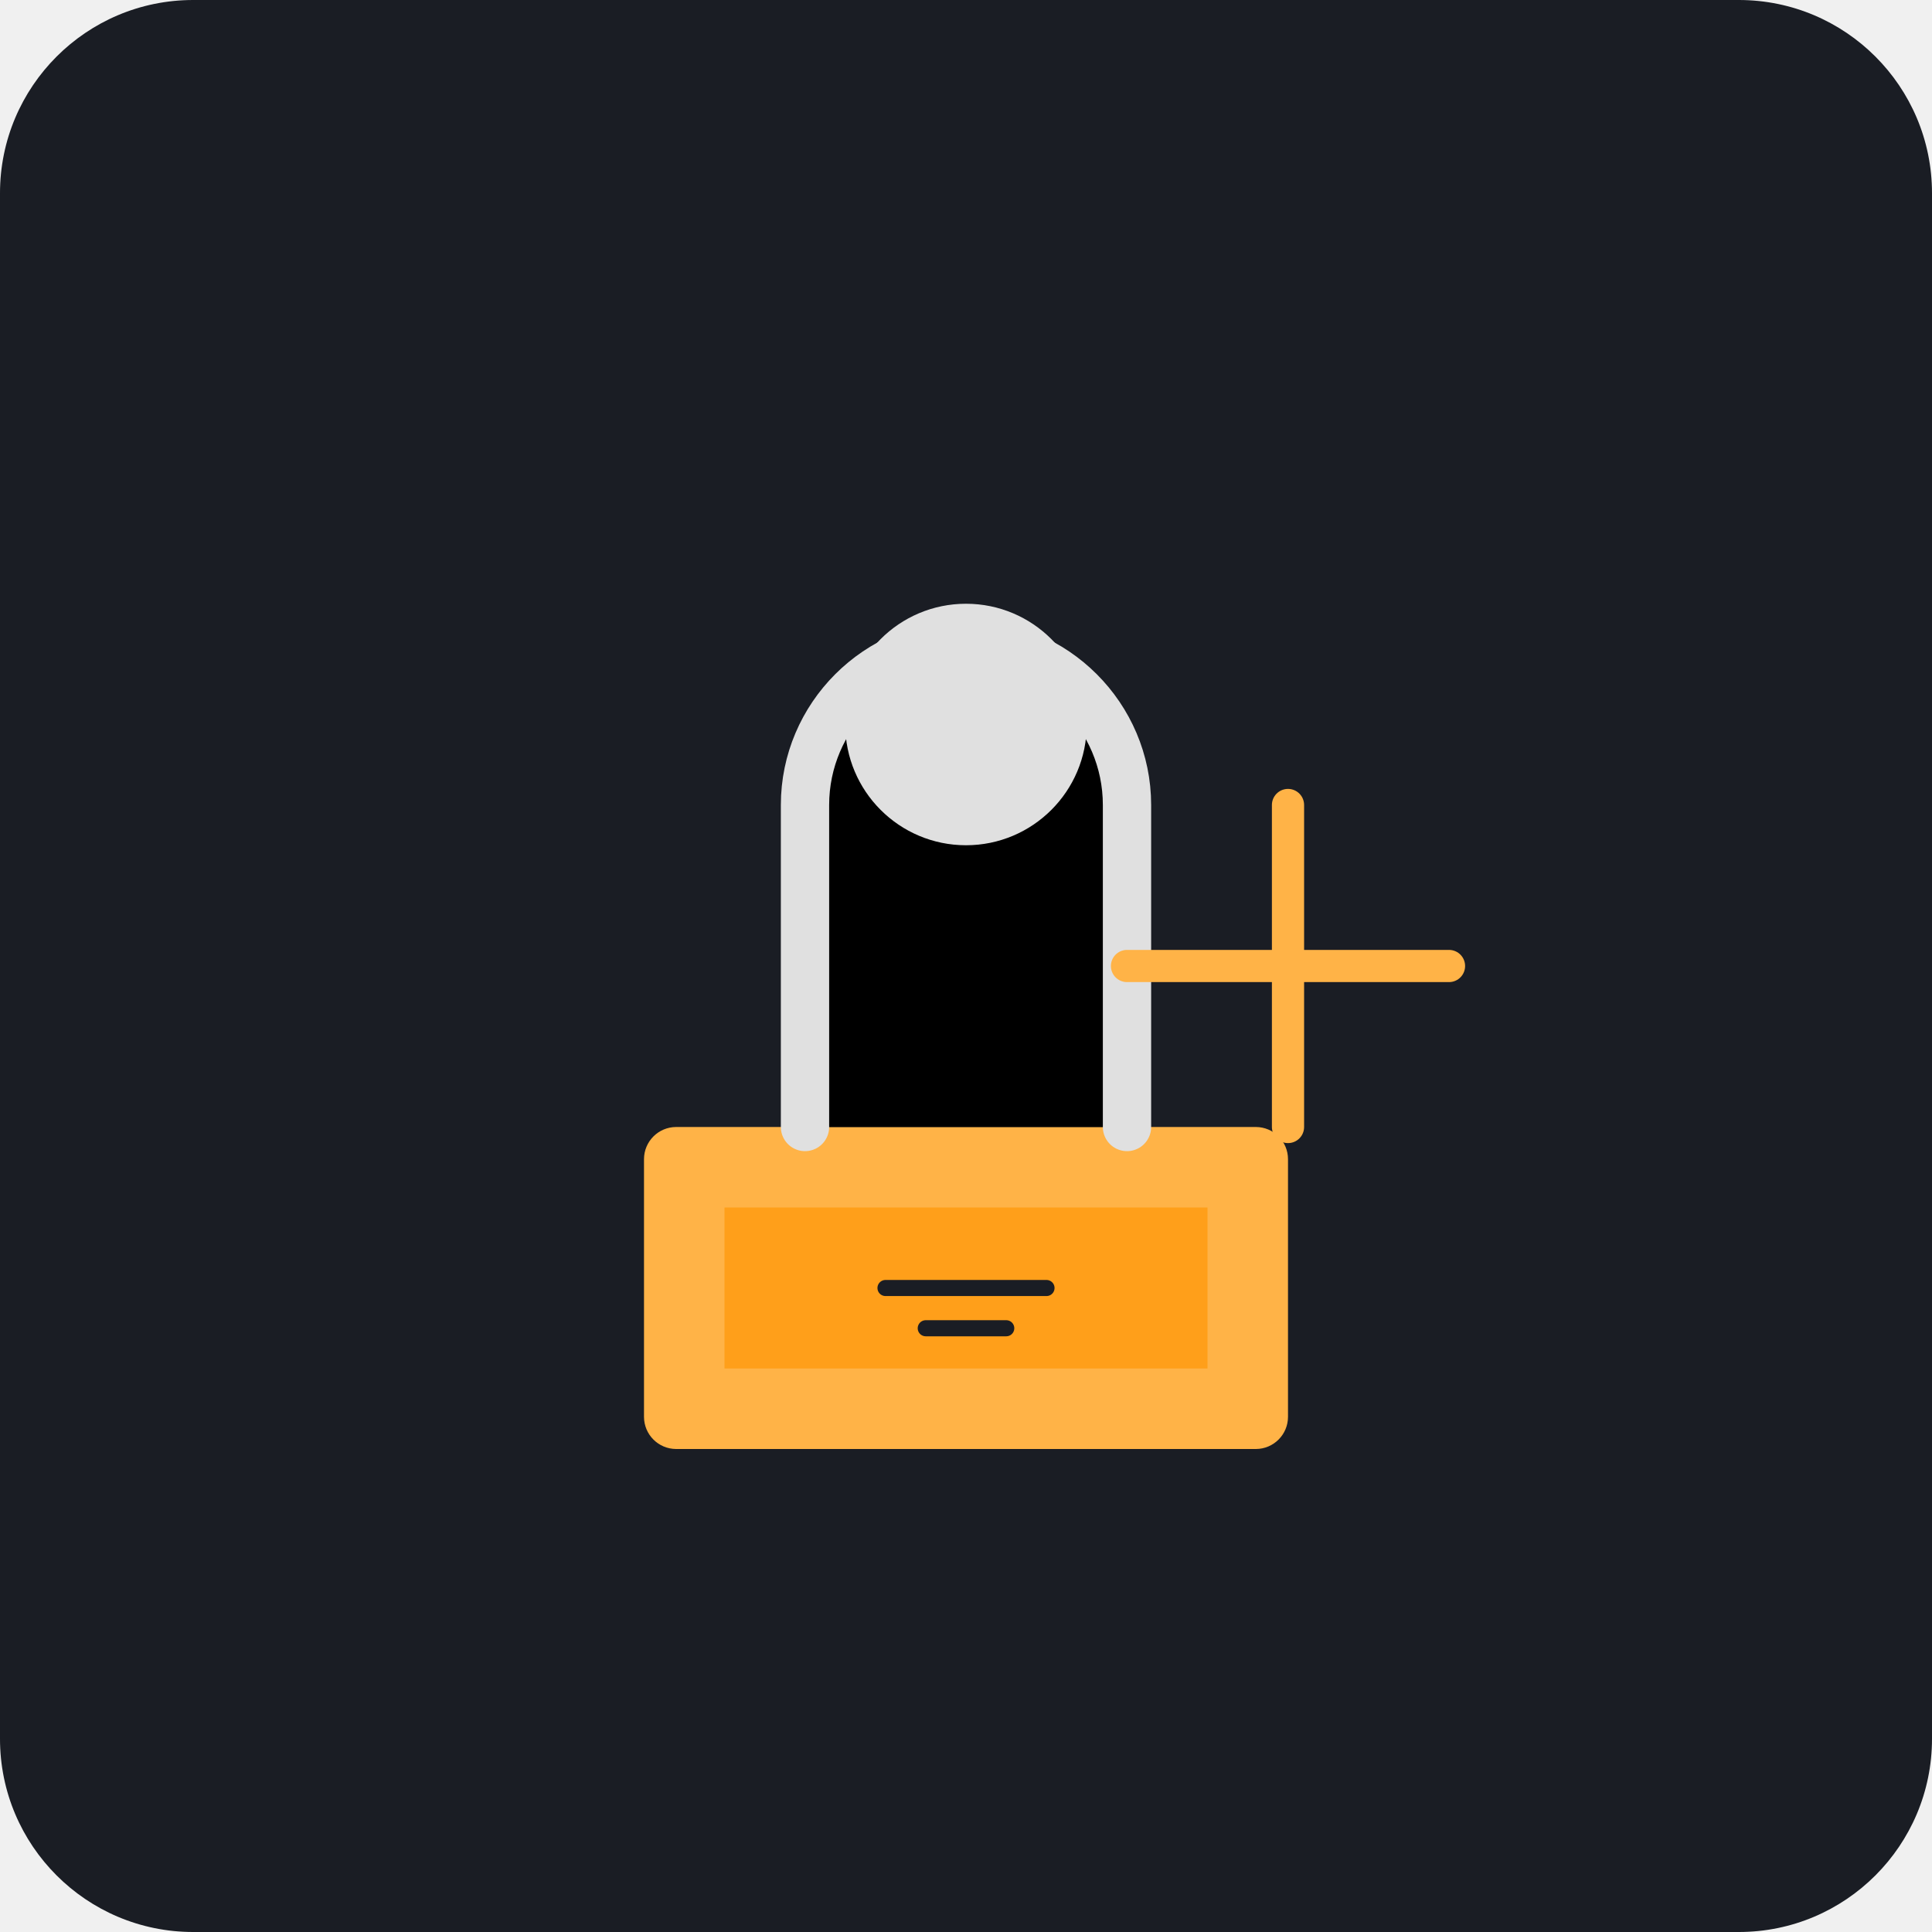
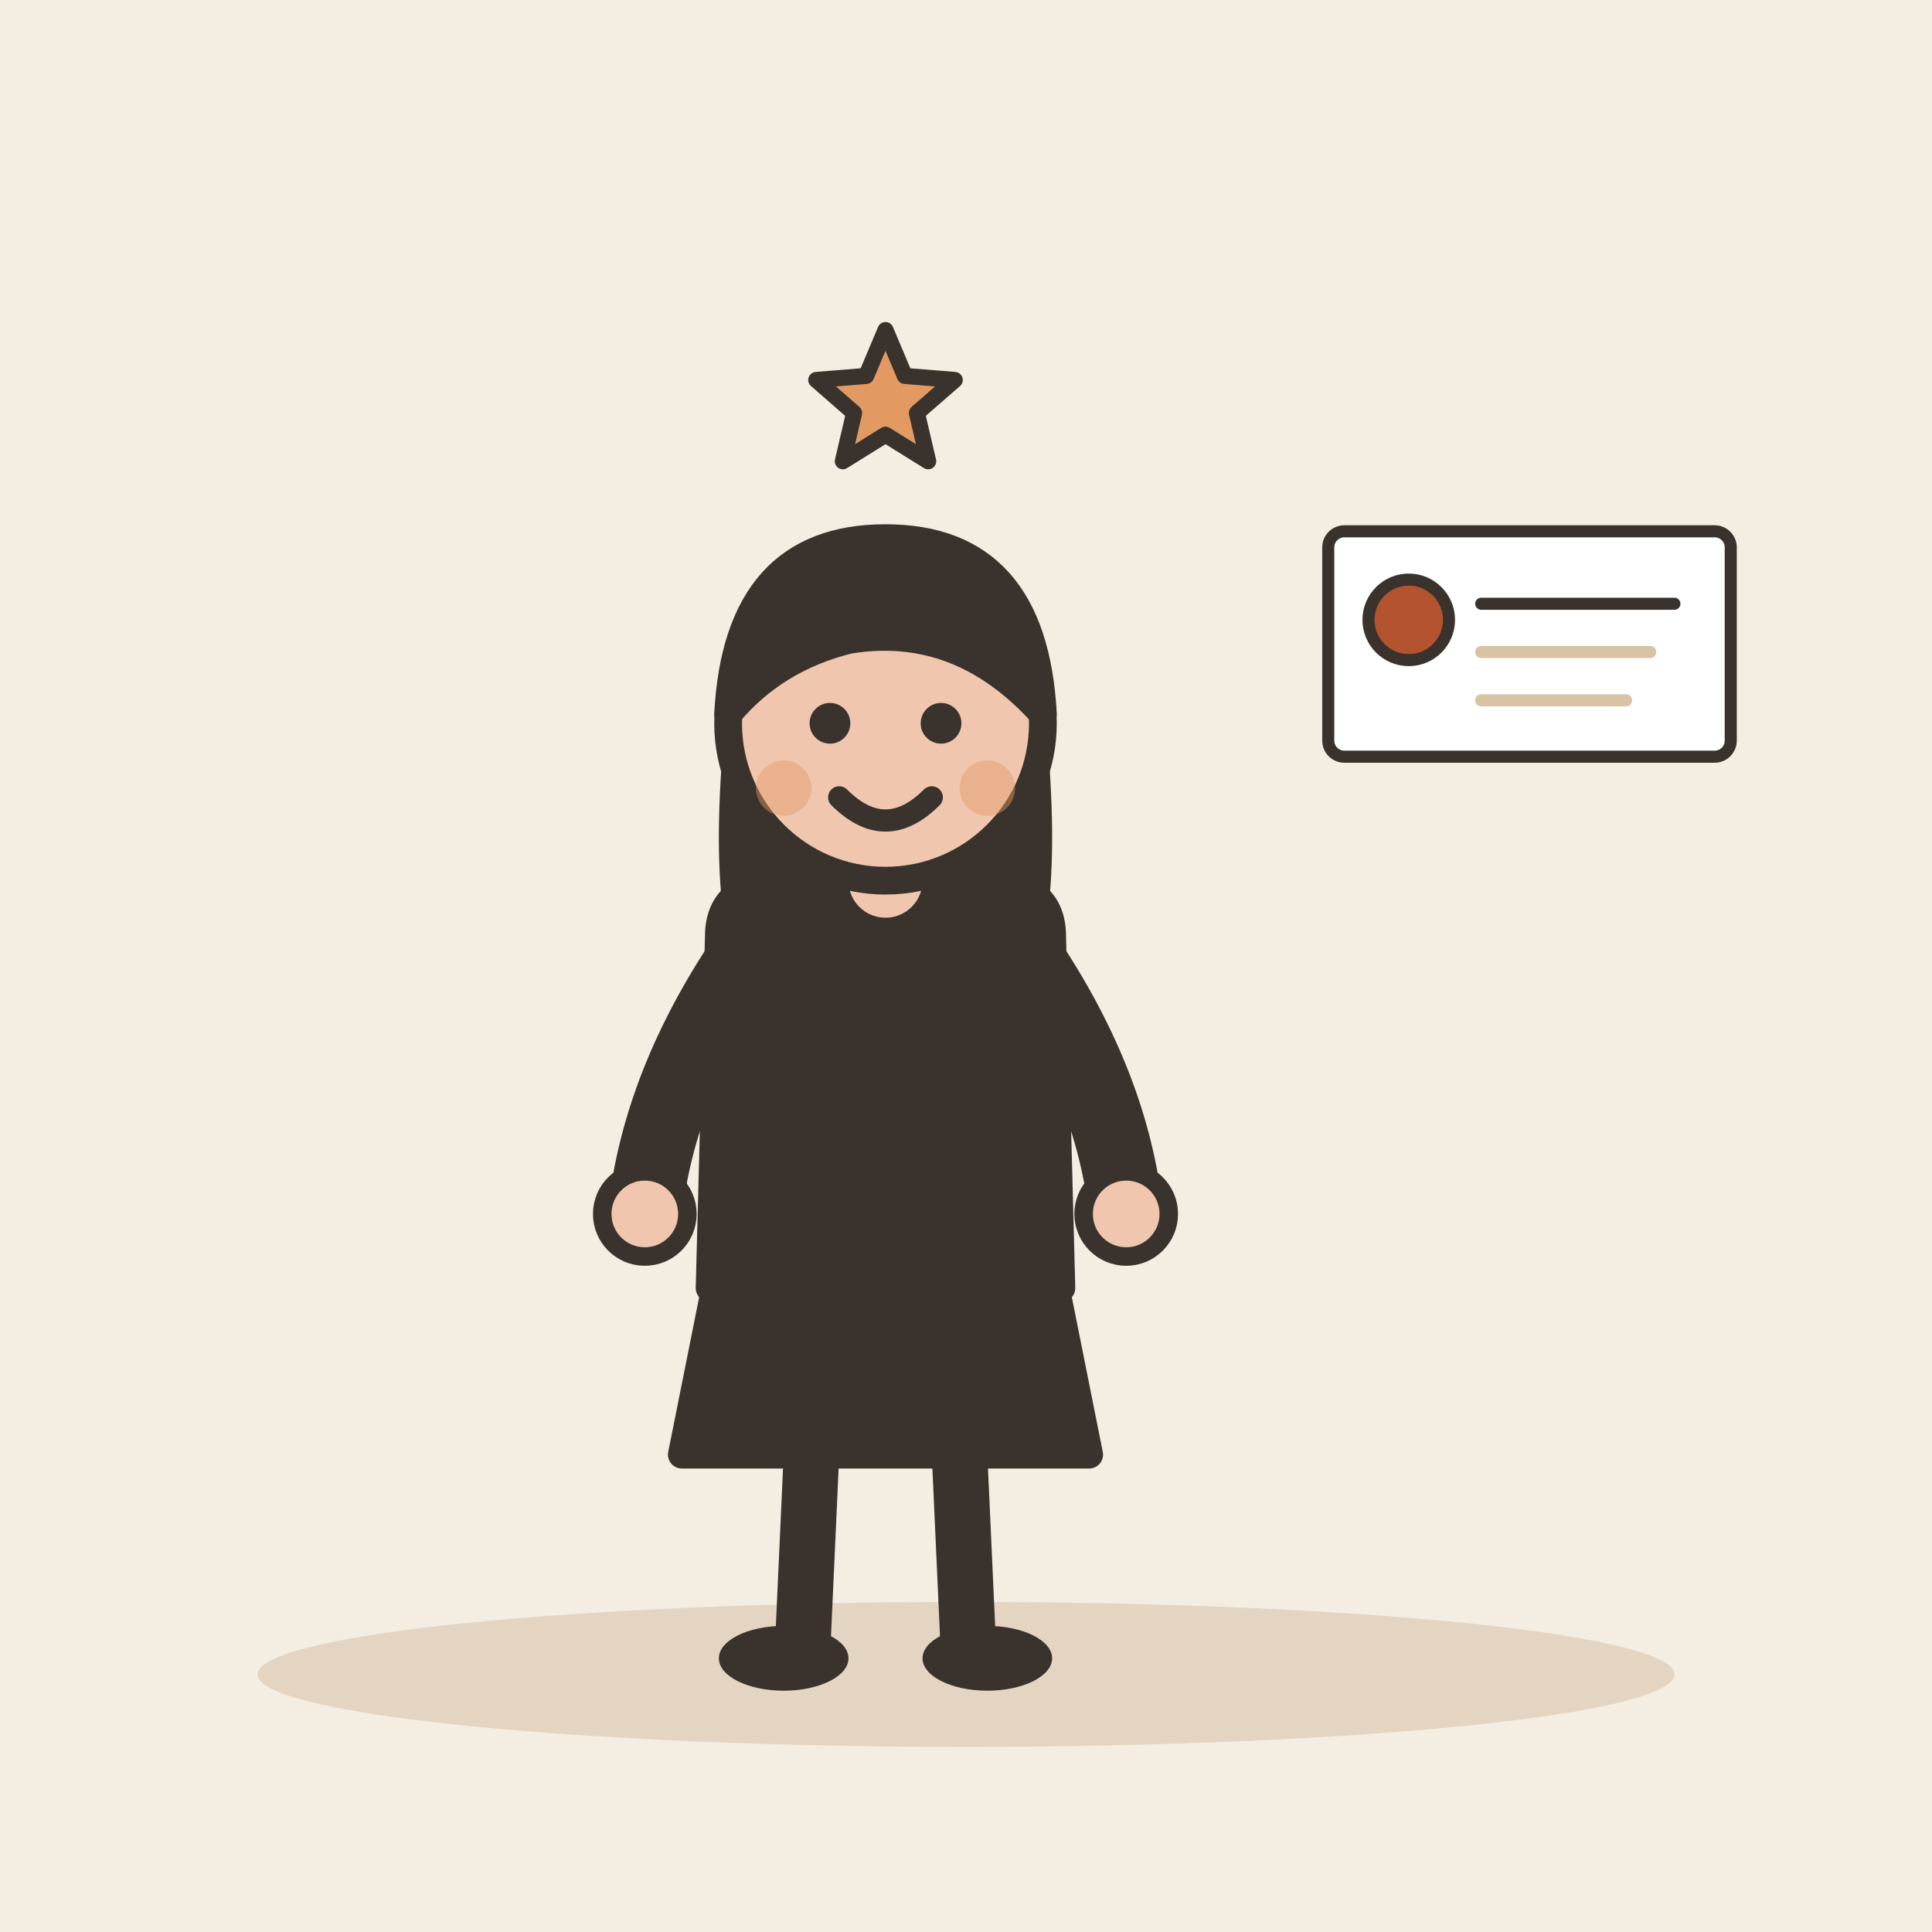
- <svg xmlns="http://www.w3.org/2000/svg" viewBox="0 0 240 240">
-   <rect width="240" height="240" rx="24" fill="#1A1D24" />
-   <g transform="translate(60, 60)">
-     <rect x="20" y="80" width="80" height="40" rx="4" fill="#FFB347" />
-     <path d="M40 80V40c0-11 9-20 20-20s20 9 20 20v40" stroke="#E0E0E0" stroke-width="6" stroke-linecap="round" />
-     <circle cx="60" cy="30" r="15" fill="#E0E0E0" />
-     <rect x="30" y="90" width="60" height="20" fill="#FF9F1A" />
-     <path d="M50 100h20M55 105h10" stroke="#1A1D24" stroke-width="2" stroke-linecap="round" />
-     <path d="M80 60h40M100 40v40" stroke="#FFB347" stroke-width="4" stroke-linecap="round" />
+ <svg xmlns="http://www.w3.org/2000/svg" viewBox="0 0 240 240" data-style="editorial">
+   <rect width="240" height="240" fill="#F4EDE2" />
+   <ellipse cx="120" cy="208" rx="88" ry="9" fill="#E3D5C1" />
+   <g transform="translate(110 206) scale(1.15 1.15)">
+     <path d="M-18 -42L-22 -22L22 -22L18 -42Z" fill="#3A332D" stroke="#3A332D" stroke-width="3" stroke-linecap="round" stroke-linejoin="round" />
+     <path d="M-8 -22L-9 0" stroke="#3A332D" stroke-width="6" stroke-linecap="round" fill="none" />
+     <path d="M8 -22L9 0" stroke="#3A332D" stroke-width="6" stroke-linecap="round" fill="none" />
+     <ellipse cx="-11" cy="0" rx="7" ry="3.5" fill="#3A332D" />
+     <ellipse cx="11" cy="0" rx="7" ry="3.5" fill="#3A332D" />
+     <path d="M-17 -104Q-20 -78 -14 -70L-6 -78L6 -78L14 -70Q20 -78 17 -104Z" fill="#3A332D" />
+     <path d="M-18 -78Q-18 -84 -10 -84L10 -84Q18 -84 18 -78L19 -40L-19 -40Z" fill="#3A332D" stroke="#3A332D" stroke-width="3" stroke-linecap="round" stroke-linejoin="round" />
+     <path d="M-15 -76Q-24.5 -62 -26 -48" fill="none" stroke="#3A332D" stroke-width="8" stroke-linecap="round" stroke-linejoin="round" />
+     <circle cx="-26" cy="-48" r="4.6" fill="#F0C7AE" stroke="#3A332D" stroke-linecap="round" stroke-linejoin="round" stroke-width="2" />
+     <path d="M15 -76Q24.5 -62 26 -48" fill="none" stroke="#3A332D" stroke-width="8" stroke-linecap="round" stroke-linejoin="round" />
+     <circle cx="26" cy="-48" r="4.6" fill="#F0C7AE" stroke="#3A332D" stroke-linecap="round" stroke-linejoin="round" stroke-width="2" />
+     <path d="M0 -84L0 -88" stroke="#F0C7AE" stroke-width="8" stroke-linecap="round" fill="none" />
+     <circle cx="0" cy="-101" r="17" fill="#F0C7AE" stroke="#3A332D" stroke-width="3" stroke-linecap="round" stroke-linejoin="round" />
+     <path d="M-17 -102Q-16 -121 0 -121Q16 -121 17 -102Q8 -112 -4 -110Q-12 -108 -17 -102Z" fill="#3A332D" stroke="#3A332D" stroke-width="3" stroke-linecap="round" stroke-linejoin="round" />
+     <circle cx="-6" cy="-101" r="2.2" fill="#3A332D" />
+     <circle cx="6" cy="-101" r="2.2" fill="#3A332D" />
+     <path d="M-5 -93Q0 -88 5 -93" fill="none" stroke="#3A332D" stroke-width="2.4" stroke-linecap="round" stroke-linejoin="round" />
+     <circle cx="-11" cy="-94" r="3" fill="#E39A62" opacity="0.45" />
+     <circle cx="11" cy="-94" r="3" fill="#E39A62" opacity="0.45" />
  </g>
+   <g transform="translate(190 80) scale(0.5 0.5)">
+     <rect x="-50" y="-28" width="100" height="56" rx="4" fill="#FFFFFF" stroke="#3A332D" stroke-width="3" stroke-linecap="round" stroke-linejoin="round" />
+     <circle cx="-30" cy="-6" r="10" fill="#B4532F" stroke="#3A332D" stroke-width="3" stroke-linecap="round" stroke-linejoin="round" />
+     <path d="M-12 -10L36 -10" stroke="#3A332D" stroke-width="3" stroke-linecap="round" fill="none" />
+     <path d="M-12 2L30 2" stroke="#D8C3A5" stroke-width="3" stroke-linecap="round" fill="none" />
+     <path d="M-12 14L24 14" stroke="#D8C3A5" stroke-width="3" stroke-linecap="round" fill="none" />
+   </g>
+   <path d="M110.0 41.0L112.4 46.7L118.6 47.2L113.9 51.3L115.3 57.3L110.0 54.0L104.7 57.3L106.1 51.3L101.4 47.2L107.6 46.7Z" fill="#E39A62" stroke="#3A332D" stroke-width="2" stroke-linecap="round" stroke-linejoin="round" />
</svg>
